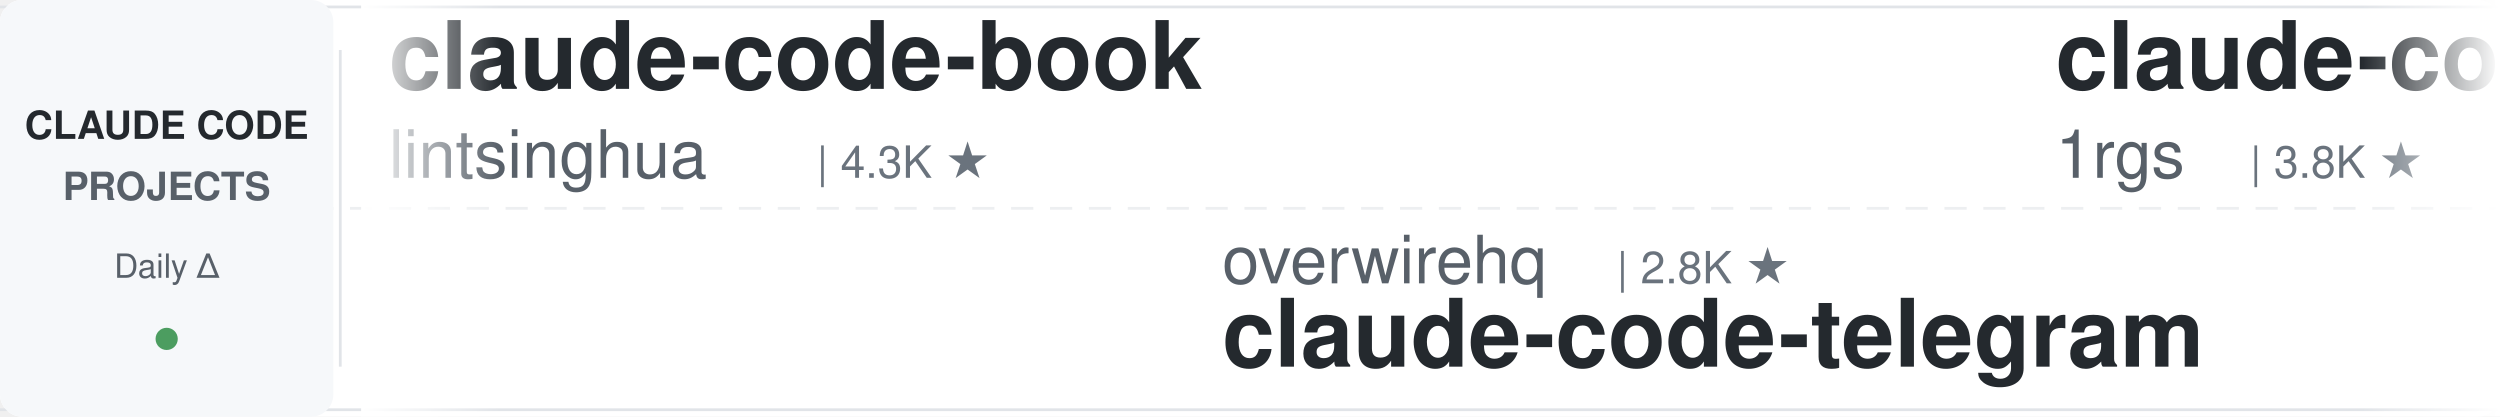
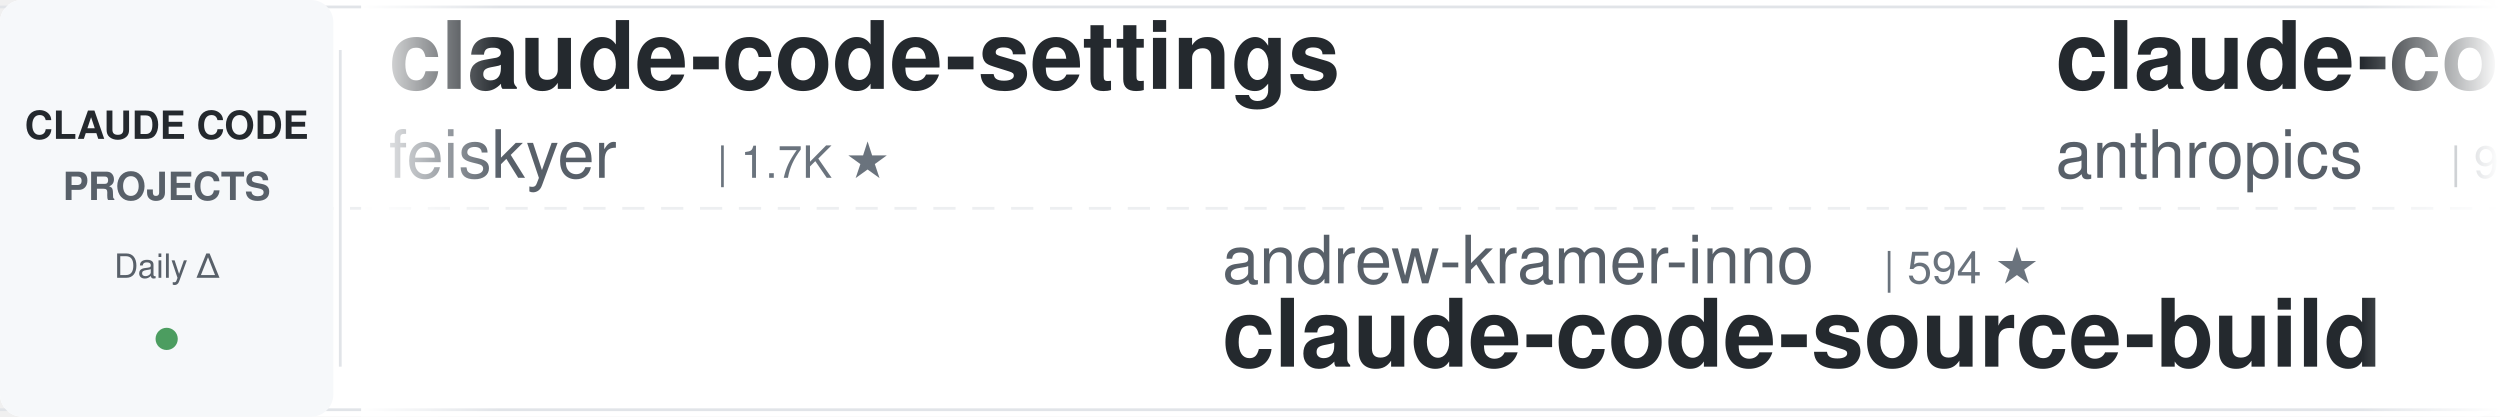
<svg xmlns="http://www.w3.org/2000/svg" width="900" height="150">
  <defs>
    <linearGradient id="leftFade" x1="0%" y1="0%" x2="100%" y2="0%">
      <stop offset="0%" style="stop-color:#ffffff;stop-opacity:1" />
      <stop offset="100%" style="stop-color:#ffffff;stop-opacity:0" />
    </linearGradient>
    <linearGradient id="rightFade" x1="0%" y1="0%" x2="100%" y2="0%">
      <stop offset="0%" style="stop-color:#ffffff;stop-opacity:0" />
      <stop offset="100%" style="stop-color:#ffffff;stop-opacity:1" />
    </linearGradient>
  </defs>
  <rect width="900" height="150" fill="#ffffff" rx="8" />
  <rect x="0" y="2" width="900" height="1" fill="#e1e4e8" />
  <rect x="0" y="147" width="900" height="1" fill="#e1e4e8" />
  <line x1="0" y1="75" x2="900" y2="75" stroke="#e1e4e8" stroke-width="1" stroke-dasharray="8 6" opacity="0.6" />
  <rect x="0" y="0" width="120" height="150" fill="#f6f8fa" rx="8" />
  <text x="60" y="50" font-family="-apple-system, BlinkMacSystemFont, 'Segoe UI', Helvetica, Arial, sans-serif" font-size="14" font-weight="600" fill="#24292e" text-anchor="middle">CLAUDE CODE</text>
  <text x="60" y="72" font-family="-apple-system, BlinkMacSystemFont, 'Segoe UI', Helvetica, Arial, sans-serif" font-size="14" font-weight="600" fill="#586069" text-anchor="middle">PROJECTS</text>
  <text x="60" y="100" font-family="-apple-system, BlinkMacSystemFont, 'Segoe UI', Helvetica, Arial, sans-serif" font-size="12" font-weight="500" fill="#586069" text-anchor="middle">Daily Δ</text>
  <circle cx="60" cy="122" r="4" fill="#22863a" opacity="0.8" />
  <rect x="122" y="18" width="1" height="114" fill="#e1e4e8" />
  <clipPath id="tickerClip">
    <rect x="130" y="0" width="770" height="150" />
  </clipPath>
  <g clip-path="url(#tickerClip)">
    <g id="tickerItems">
      <animateTransform attributeName="transform" attributeType="XML" type="translate" from="0 0" to="-3000 0" dur="54s" repeatCount="indefinite" />
      <g transform="translate(0, 0)">
-         <text x="140" y="32" font-family="-apple-system, BlinkMacSystemFont, 'Segoe UI', Helvetica, Arial, sans-serif" font-size="34" font-weight="600" fill="#24292e">claude-code-book</text>
-         <text x="140" y="64" font-family="-apple-system, BlinkMacSystemFont, 'Segoe UI', Helvetica, Arial, sans-serif" font-size="24" font-weight="400" fill="#586069">lintsinghua</text>
-         <text x="294" y="64" font-family="-apple-system, BlinkMacSystemFont, 'Segoe UI', Helvetica, Arial, sans-serif" font-size="16" font-weight="500" fill="#6a737d">| 4.3K ★</text>
+         <text x="140" y="32" font-family="-apple-system, BlinkMacSystemFont, 'Segoe UI', Helvetica, Arial, sans-serif" font-size="34" font-weight="600" fill="#24292e">claude-code-settings</text>
+         <text x="140" y="64" font-family="-apple-system, BlinkMacSystemFont, 'Segoe UI', Helvetica, Arial, sans-serif" font-size="24" font-weight="400" fill="#586069">feiskyer</text>
+         <text x="258" y="64" font-family="-apple-system, BlinkMacSystemFont, 'Segoe UI', Helvetica, Arial, sans-serif" font-size="16" font-weight="500" fill="#6a737d">| 1.7K ★</text>
      </g>
      <g transform="translate(300, 0)">
-         <text x="140" y="102" font-family="-apple-system, BlinkMacSystemFont, 'Segoe UI', Helvetica, Arial, sans-serif" font-size="24" font-weight="400" fill="#586069">overwirehq</text>
-         <text x="282" y="102" font-family="-apple-system, BlinkMacSystemFont, 'Segoe UI', Helvetica, Arial, sans-serif" font-size="16" font-weight="500" fill="#6a737d">| 2.8K ★</text>
-         <text x="140" y="132" font-family="-apple-system, BlinkMacSystemFont, 'Segoe UI', Helvetica, Arial, sans-serif" font-size="34" font-weight="600" fill="#24292e">claude-code-telegram</text>
+         <text x="140" y="102" font-family="-apple-system, BlinkMacSystemFont, 'Segoe UI', Helvetica, Arial, sans-serif" font-size="24" font-weight="400" fill="#586069">andrew-kramer-inno</text>
+         <text x="378" y="102" font-family="-apple-system, BlinkMacSystemFont, 'Segoe UI', Helvetica, Arial, sans-serif" font-size="16" font-weight="500" fill="#6a737d">| 594 ★</text>
+         <text x="140" y="132" font-family="-apple-system, BlinkMacSystemFont, 'Segoe UI', Helvetica, Arial, sans-serif" font-size="34" font-weight="600" fill="#24292e">claude-code-source-build</text>
      </g>
      <g transform="translate(600, 0)">
-         <text x="140" y="32" font-family="-apple-system, BlinkMacSystemFont, 'Segoe UI', Helvetica, Arial, sans-serif" font-size="34" font-weight="600" fill="#24292e">claude-code-proxy</text>
-         <text x="140" y="64" font-family="-apple-system, BlinkMacSystemFont, 'Segoe UI', Helvetica, Arial, sans-serif" font-size="24" font-weight="400" fill="#586069">1rgs</text>
-         <text x="210" y="64" font-family="-apple-system, BlinkMacSystemFont, 'Segoe UI', Helvetica, Arial, sans-serif" font-size="16" font-weight="500" fill="#6a737d">| 3.8K ★</text>
+         <text x="140" y="32" font-family="-apple-system, BlinkMacSystemFont, 'Segoe UI', Helvetica, Arial, sans-serif" font-size="34" font-weight="600" fill="#24292e">claude-code-action</text>
+         <text x="140" y="64" font-family="-apple-system, BlinkMacSystemFont, 'Segoe UI', Helvetica, Arial, sans-serif" font-size="24" font-weight="400" fill="#586069">anthropics</text>
+         <text x="282" y="64" font-family="-apple-system, BlinkMacSystemFont, 'Segoe UI', Helvetica, Arial, sans-serif" font-size="16" font-weight="500" fill="#6a737d">| 9.7K ★</text>
      </g>
      <g transform="translate(900, 0)">
-         <text x="140" y="102" font-family="-apple-system, BlinkMacSystemFont, 'Segoe UI', Helvetica, Arial, sans-serif" font-size="24" font-weight="400" fill="#586069">AprilNEA</text>
-         <text x="258" y="102" font-family="-apple-system, BlinkMacSystemFont, 'Segoe UI', Helvetica, Arial, sans-serif" font-size="16" font-weight="500" fill="#6a737d">| 393 ★</text>
-         <text x="140" y="132" font-family="-apple-system, BlinkMacSystemFont, 'Segoe UI', Helvetica, Arial, sans-serif" font-size="34" font-weight="600" fill="#24292e">claude-code-source</text>
+         <text x="140" y="102" font-family="-apple-system, BlinkMacSystemFont, 'Segoe UI', Helvetica, Arial, sans-serif" font-size="24" font-weight="400" fill="#586069">asgeirtj</text>
+         <text x="258" y="102" font-family="-apple-system, BlinkMacSystemFont, 'Segoe UI', Helvetica, Arial, sans-serif" font-size="16" font-weight="500" fill="#6a737d">| 70.4K ★</text>
+         <text x="140" y="132" font-family="-apple-system, BlinkMacSystemFont, 'Segoe UI', Helvetica, Arial, sans-serif" font-size="34" font-weight="600" fill="#24292e">system_prompts_leaks</text>
      </g>
      <g transform="translate(1200, 0)">
-         <text x="140" y="32" font-family="-apple-system, BlinkMacSystemFont, 'Segoe UI', Helvetica, Arial, sans-serif" font-size="34" font-weight="600" fill="#24292e">how-claude-code-works</text>
-         <text x="140" y="64" font-family="-apple-system, BlinkMacSystemFont, 'Segoe UI', Helvetica, Arial, sans-serif" font-size="24" font-weight="400" fill="#586069">Windy3f3f3f3f</text>
-         <text x="318" y="64" font-family="-apple-system, BlinkMacSystemFont, 'Segoe UI', Helvetica, Arial, sans-serif" font-size="16" font-weight="500" fill="#6a737d">| 3.8K ★</text>
+         <text x="140" y="32" font-family="-apple-system, BlinkMacSystemFont, 'Segoe UI', Helvetica, Arial, sans-serif" font-size="34" font-weight="600" fill="#24292e">ClaudeCodeAgents</text>
+         <text x="140" y="64" font-family="-apple-system, BlinkMacSystemFont, 'Segoe UI', Helvetica, Arial, sans-serif" font-size="24" font-weight="400" fill="#586069">darcyegb</text>
+         <text x="258" y="64" font-family="-apple-system, BlinkMacSystemFont, 'Segoe UI', Helvetica, Arial, sans-serif" font-size="16" font-weight="500" fill="#6a737d">| 779 ★</text>
      </g>
      <g transform="translate(1500, 0)">
-         <text x="140" y="102" font-family="-apple-system, BlinkMacSystemFont, 'Segoe UI', Helvetica, Arial, sans-serif" font-size="24" font-weight="400" fill="#586069">VoltAgent</text>
-         <text x="270" y="102" font-family="-apple-system, BlinkMacSystemFont, 'Segoe UI', Helvetica, Arial, sans-serif" font-size="16" font-weight="500" fill="#6a737d">| 26.2K ★</text>
-         <text x="140" y="132" font-family="-apple-system, BlinkMacSystemFont, 'Segoe UI', Helvetica, Arial, sans-serif" font-size="34" font-weight="600" fill="#24292e">awesome-claude-code-suba...</text>
+         <text x="140" y="102" font-family="-apple-system, BlinkMacSystemFont, 'Segoe UI', Helvetica, Arial, sans-serif" font-size="24" font-weight="400" fill="#586069">Windy3f3f3f3f</text>
+         <text x="318" y="102" font-family="-apple-system, BlinkMacSystemFont, 'Segoe UI', Helvetica, Arial, sans-serif" font-size="16" font-weight="500" fill="#6a737d">| 2.8K ★</text>
+         <text x="140" y="132" font-family="-apple-system, BlinkMacSystemFont, 'Segoe UI', Helvetica, Arial, sans-serif" font-size="34" font-weight="600" fill="#24292e">claude-code-from-scratch</text>
      </g>
      <g transform="translate(1800, 0)">
-         <text x="140" y="32" font-family="-apple-system, BlinkMacSystemFont, 'Segoe UI', Helvetica, Arial, sans-serif" font-size="34" font-weight="600" fill="#24292e">claude-code-reverse</text>
-         <text x="140" y="64" font-family="-apple-system, BlinkMacSystemFont, 'Segoe UI', Helvetica, Arial, sans-serif" font-size="24" font-weight="400" fill="#586069">Yuyz0112</text>
-         <text x="258" y="64" font-family="-apple-system, BlinkMacSystemFont, 'Segoe UI', Helvetica, Arial, sans-serif" font-size="16" font-weight="500" fill="#6a737d">| 2.4K ★</text>
+         <text x="140" y="32" font-family="-apple-system, BlinkMacSystemFont, 'Segoe UI', Helvetica, Arial, sans-serif" font-size="34" font-weight="600" fill="#24292e">claude-code-rev</text>
+         <text x="140" y="64" font-family="-apple-system, BlinkMacSystemFont, 'Segoe UI', Helvetica, Arial, sans-serif" font-size="24" font-weight="400" fill="#586069">oboard</text>
+         <text x="234" y="64" font-family="-apple-system, BlinkMacSystemFont, 'Segoe UI', Helvetica, Arial, sans-serif" font-size="16" font-weight="500" fill="#6a737d">| 3.3K ★</text>
      </g>
      <g transform="translate(2100, 0)">
-         <text x="140" y="102" font-family="-apple-system, BlinkMacSystemFont, 'Segoe UI', Helvetica, Arial, sans-serif" font-size="24" font-weight="400" fill="#586069">repowise-dev</text>
-         <text x="306" y="102" font-family="-apple-system, BlinkMacSystemFont, 'Segoe UI', Helvetica, Arial, sans-serif" font-size="16" font-weight="500" fill="#6a737d">| 1.2K ★</text>
-         <text x="140" y="132" font-family="-apple-system, BlinkMacSystemFont, 'Segoe UI', Helvetica, Arial, sans-serif" font-size="34" font-weight="600" fill="#24292e">claude-code-prompts</text>
+         <text x="140" y="102" font-family="-apple-system, BlinkMacSystemFont, 'Segoe UI', Helvetica, Arial, sans-serif" font-size="24" font-weight="400" fill="#586069">anthropics</text>
+         <text x="282" y="102" font-family="-apple-system, BlinkMacSystemFont, 'Segoe UI', Helvetica, Arial, sans-serif" font-size="16" font-weight="500" fill="#6a737d">| 6.6K ★</text>
+         <text x="140" y="132" font-family="-apple-system, BlinkMacSystemFont, 'Segoe UI', Helvetica, Arial, sans-serif" font-size="34" font-weight="600" fill="#24292e">claude-code-security-rev...</text>
      </g>
      <g transform="translate(2400, 0)">
-         <text x="140" y="32" font-family="-apple-system, BlinkMacSystemFont, 'Segoe UI', Helvetica, Arial, sans-serif" font-size="34" font-weight="600" fill="#24292e">Dive-into-Claude-Code</text>
-         <text x="140" y="64" font-family="-apple-system, BlinkMacSystemFont, 'Segoe UI', Helvetica, Arial, sans-serif" font-size="24" font-weight="400" fill="#586069">VILA-Lab</text>
-         <text x="258" y="64" font-family="-apple-system, BlinkMacSystemFont, 'Segoe UI', Helvetica, Arial, sans-serif" font-size="16" font-weight="500" fill="#6a737d">| 2.2K ★</text>
+         <text x="140" y="32" font-family="-apple-system, BlinkMacSystemFont, 'Segoe UI', Helvetica, Arial, sans-serif" font-size="34" font-weight="600" fill="#24292e">claude-code-local</text>
+         <text x="140" y="64" font-family="-apple-system, BlinkMacSystemFont, 'Segoe UI', Helvetica, Arial, sans-serif" font-size="24" font-weight="400" fill="#586069">nicedreamzapp</text>
+         <text x="318" y="64" font-family="-apple-system, BlinkMacSystemFont, 'Segoe UI', Helvetica, Arial, sans-serif" font-size="16" font-weight="500" fill="#6a737d">| 3.4K ★</text>
      </g>
      <g transform="translate(2700, 0)">
-         <text x="140" y="102" font-family="-apple-system, BlinkMacSystemFont, 'Segoe UI', Helvetica, Arial, sans-serif" font-size="24" font-weight="400" fill="#586069">ding113</text>
-         <text x="246" y="102" font-family="-apple-system, BlinkMacSystemFont, 'Segoe UI', Helvetica, Arial, sans-serif" font-size="16" font-weight="500" fill="#6a737d">| 3.4K ★</text>
-         <text x="140" y="132" font-family="-apple-system, BlinkMacSystemFont, 'Segoe UI', Helvetica, Arial, sans-serif" font-size="34" font-weight="600" fill="#24292e">claude-code-hub</text>
+         <text x="140" y="102" font-family="-apple-system, BlinkMacSystemFont, 'Segoe UI', Helvetica, Arial, sans-serif" font-size="24" font-weight="400" fill="#586069">Alishahryar1</text>
+         <text x="306" y="102" font-family="-apple-system, BlinkMacSystemFont, 'Segoe UI', Helvetica, Arial, sans-serif" font-size="16" font-weight="500" fill="#6a737d">| 65.0K ★</text>
+         <text x="140" y="132" font-family="-apple-system, BlinkMacSystemFont, 'Segoe UI', Helvetica, Arial, sans-serif" font-size="34" font-weight="600" fill="#24292e">free-claude-code</text>
      </g>
      <g transform="translate(3000, 0)">
-         <text x="140" y="32" font-family="-apple-system, BlinkMacSystemFont, 'Segoe UI', Helvetica, Arial, sans-serif" font-size="34" font-weight="600" fill="#24292e">claude-code-book</text>
-         <text x="140" y="64" font-family="-apple-system, BlinkMacSystemFont, 'Segoe UI', Helvetica, Arial, sans-serif" font-size="24" font-weight="400" fill="#586069">lintsinghua</text>
-         <text x="294" y="64" font-family="-apple-system, BlinkMacSystemFont, 'Segoe UI', Helvetica, Arial, sans-serif" font-size="16" font-weight="500" fill="#6a737d">| 4.3K ★</text>
+         <text x="140" y="32" font-family="-apple-system, BlinkMacSystemFont, 'Segoe UI', Helvetica, Arial, sans-serif" font-size="34" font-weight="600" fill="#24292e">claude-code-settings</text>
+         <text x="140" y="64" font-family="-apple-system, BlinkMacSystemFont, 'Segoe UI', Helvetica, Arial, sans-serif" font-size="24" font-weight="400" fill="#586069">feiskyer</text>
+         <text x="258" y="64" font-family="-apple-system, BlinkMacSystemFont, 'Segoe UI', Helvetica, Arial, sans-serif" font-size="16" font-weight="500" fill="#6a737d">| 1.7K ★</text>
      </g>
      <g transform="translate(3300, 0)">
-         <text x="140" y="102" font-family="-apple-system, BlinkMacSystemFont, 'Segoe UI', Helvetica, Arial, sans-serif" font-size="24" font-weight="400" fill="#586069">overwirehq</text>
-         <text x="282" y="102" font-family="-apple-system, BlinkMacSystemFont, 'Segoe UI', Helvetica, Arial, sans-serif" font-size="16" font-weight="500" fill="#6a737d">| 2.8K ★</text>
-         <text x="140" y="132" font-family="-apple-system, BlinkMacSystemFont, 'Segoe UI', Helvetica, Arial, sans-serif" font-size="34" font-weight="600" fill="#24292e">claude-code-telegram</text>
+         <text x="140" y="102" font-family="-apple-system, BlinkMacSystemFont, 'Segoe UI', Helvetica, Arial, sans-serif" font-size="24" font-weight="400" fill="#586069">andrew-kramer-inno</text>
+         <text x="378" y="102" font-family="-apple-system, BlinkMacSystemFont, 'Segoe UI', Helvetica, Arial, sans-serif" font-size="16" font-weight="500" fill="#6a737d">| 594 ★</text>
+         <text x="140" y="132" font-family="-apple-system, BlinkMacSystemFont, 'Segoe UI', Helvetica, Arial, sans-serif" font-size="34" font-weight="600" fill="#24292e">claude-code-source-build</text>
      </g>
      <g transform="translate(3600, 0)">
-         <text x="140" y="32" font-family="-apple-system, BlinkMacSystemFont, 'Segoe UI', Helvetica, Arial, sans-serif" font-size="34" font-weight="600" fill="#24292e">claude-code-proxy</text>
-         <text x="140" y="64" font-family="-apple-system, BlinkMacSystemFont, 'Segoe UI', Helvetica, Arial, sans-serif" font-size="24" font-weight="400" fill="#586069">1rgs</text>
-         <text x="210" y="64" font-family="-apple-system, BlinkMacSystemFont, 'Segoe UI', Helvetica, Arial, sans-serif" font-size="16" font-weight="500" fill="#6a737d">| 3.8K ★</text>
+         <text x="140" y="32" font-family="-apple-system, BlinkMacSystemFont, 'Segoe UI', Helvetica, Arial, sans-serif" font-size="34" font-weight="600" fill="#24292e">claude-code-action</text>
+         <text x="140" y="64" font-family="-apple-system, BlinkMacSystemFont, 'Segoe UI', Helvetica, Arial, sans-serif" font-size="24" font-weight="400" fill="#586069">anthropics</text>
+         <text x="282" y="64" font-family="-apple-system, BlinkMacSystemFont, 'Segoe UI', Helvetica, Arial, sans-serif" font-size="16" font-weight="500" fill="#6a737d">| 9.7K ★</text>
      </g>
      <g transform="translate(3900, 0)">
-         <text x="140" y="102" font-family="-apple-system, BlinkMacSystemFont, 'Segoe UI', Helvetica, Arial, sans-serif" font-size="24" font-weight="400" fill="#586069">AprilNEA</text>
-         <text x="258" y="102" font-family="-apple-system, BlinkMacSystemFont, 'Segoe UI', Helvetica, Arial, sans-serif" font-size="16" font-weight="500" fill="#6a737d">| 393 ★</text>
-         <text x="140" y="132" font-family="-apple-system, BlinkMacSystemFont, 'Segoe UI', Helvetica, Arial, sans-serif" font-size="34" font-weight="600" fill="#24292e">claude-code-source</text>
+         <text x="140" y="102" font-family="-apple-system, BlinkMacSystemFont, 'Segoe UI', Helvetica, Arial, sans-serif" font-size="24" font-weight="400" fill="#586069">asgeirtj</text>
+         <text x="258" y="102" font-family="-apple-system, BlinkMacSystemFont, 'Segoe UI', Helvetica, Arial, sans-serif" font-size="16" font-weight="500" fill="#6a737d">| 70.4K ★</text>
+         <text x="140" y="132" font-family="-apple-system, BlinkMacSystemFont, 'Segoe UI', Helvetica, Arial, sans-serif" font-size="34" font-weight="600" fill="#24292e">system_prompts_leaks</text>
      </g>
    </g>
  </g>
  <rect x="130" y="0" width="50" height="150" fill="url(#leftFade)" />
  <rect x="850" y="0" width="50" height="150" fill="url(#rightFade)" />
</svg>
